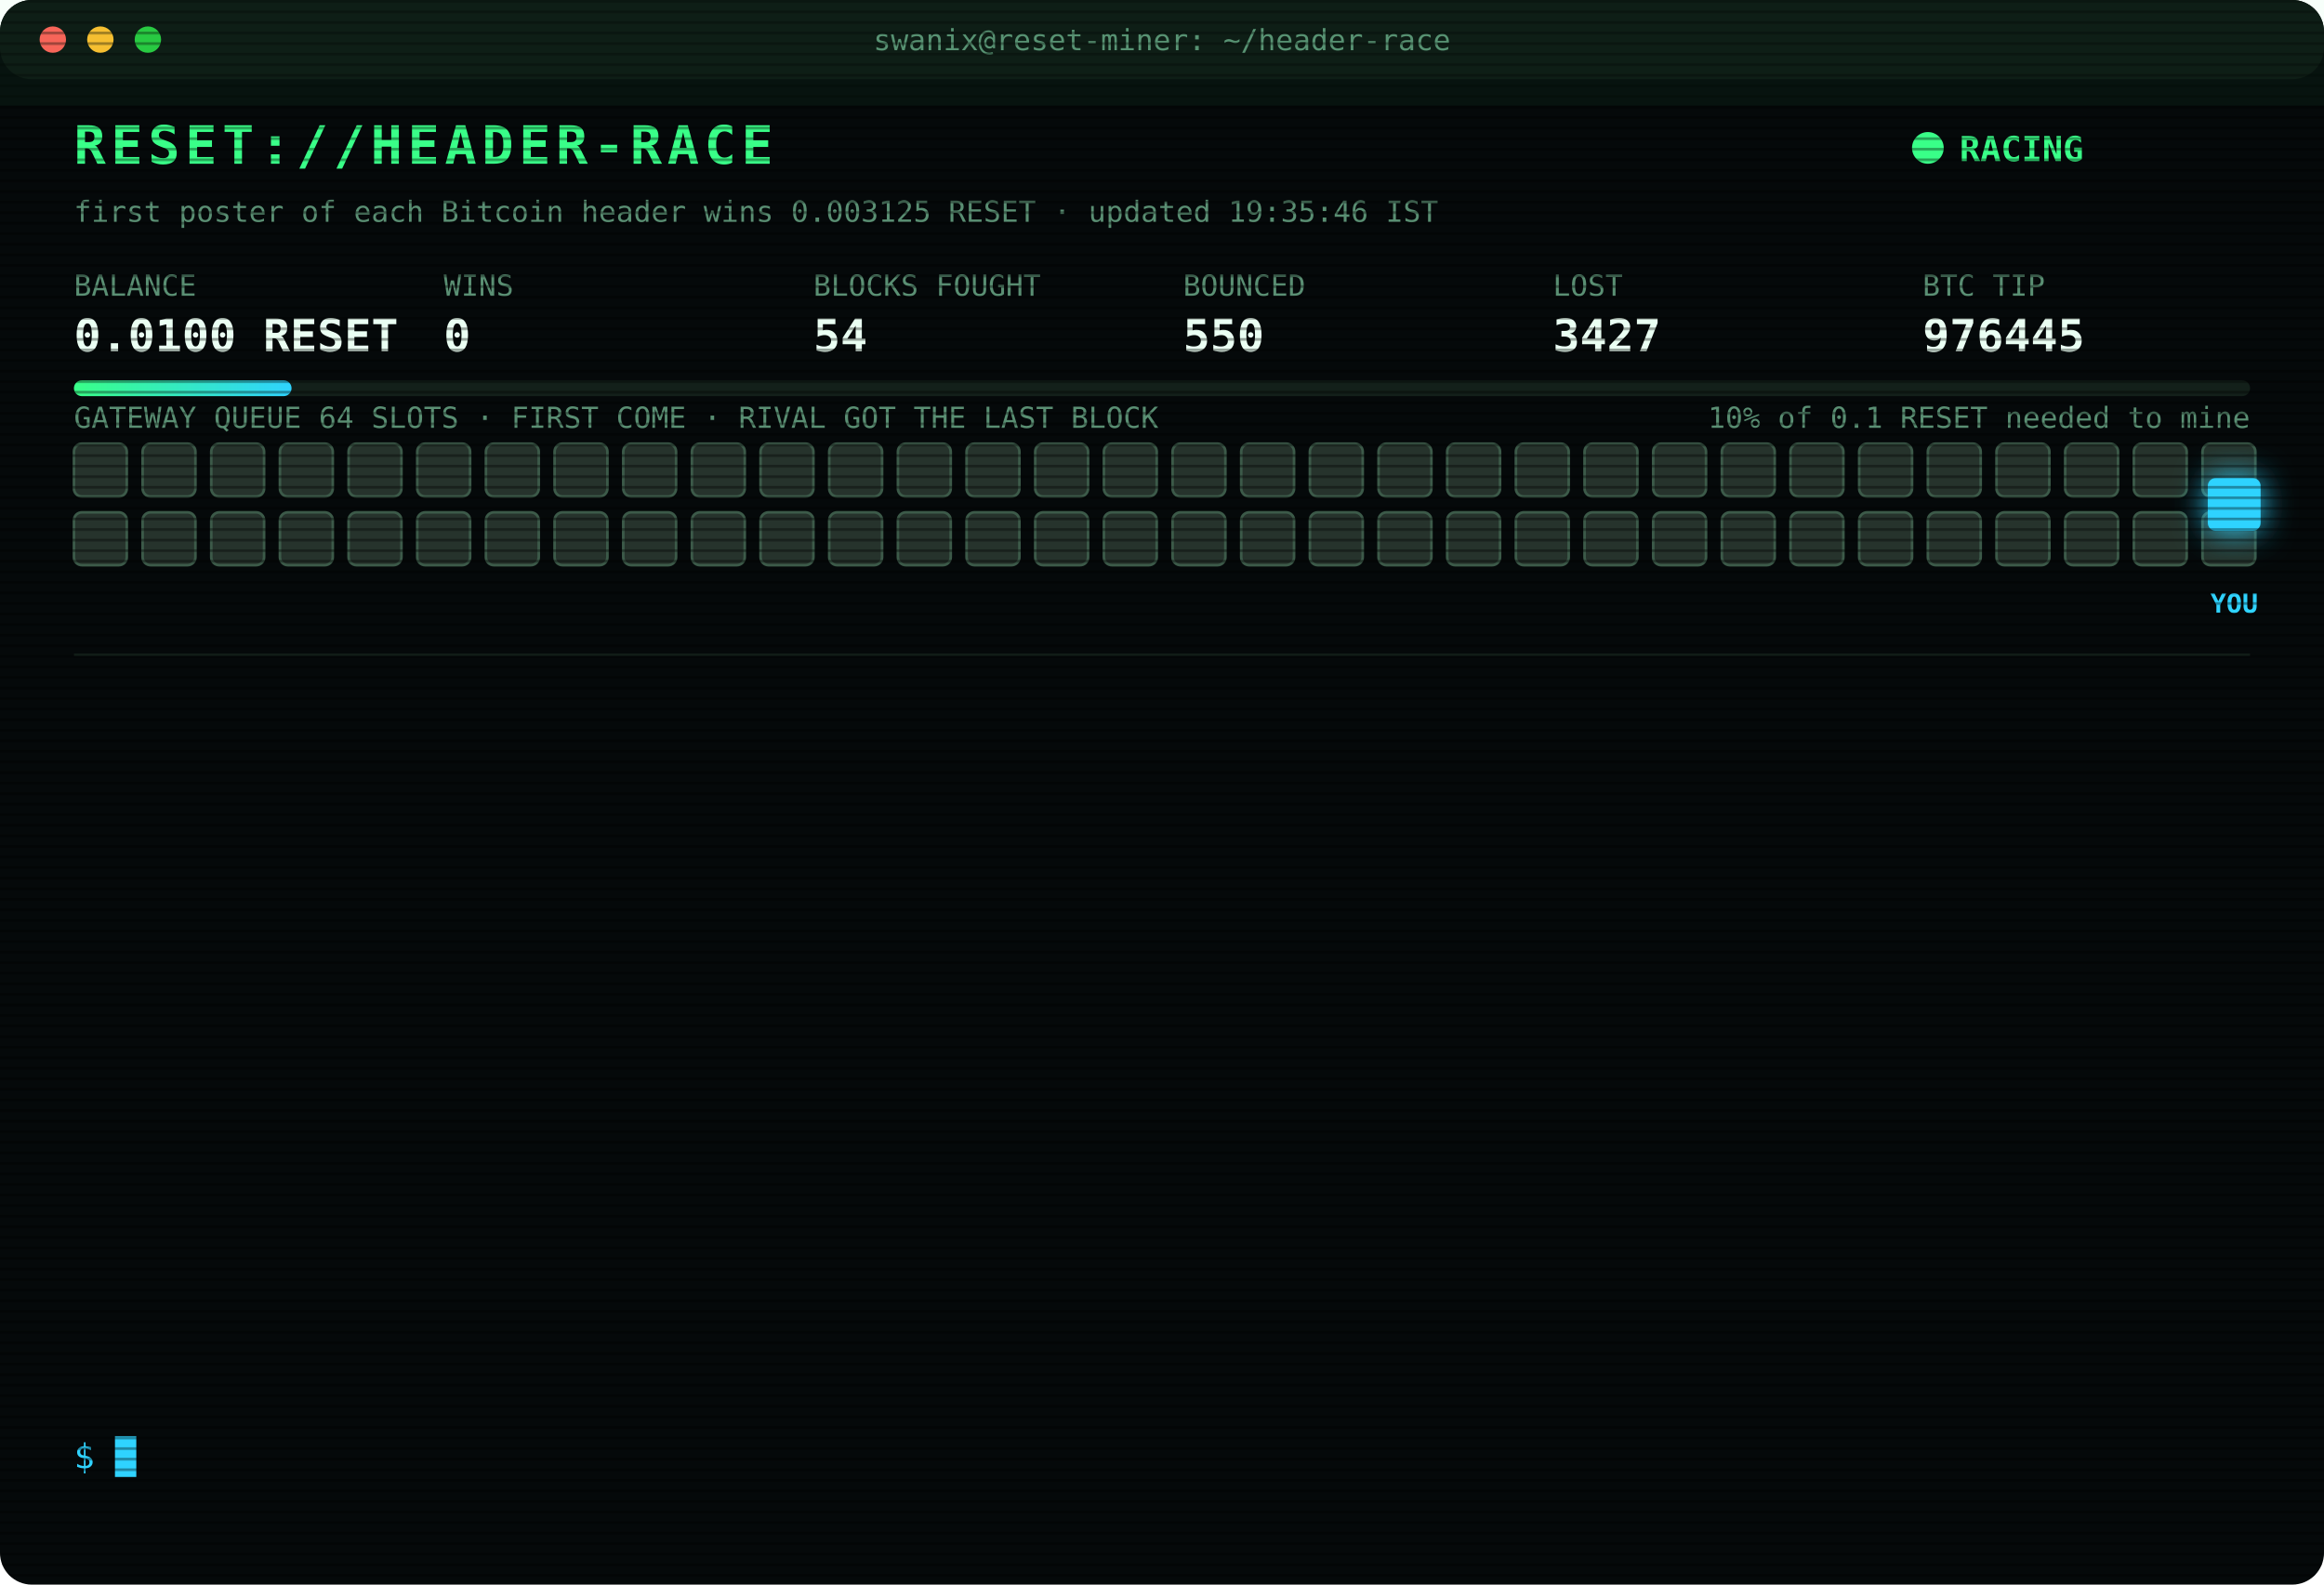
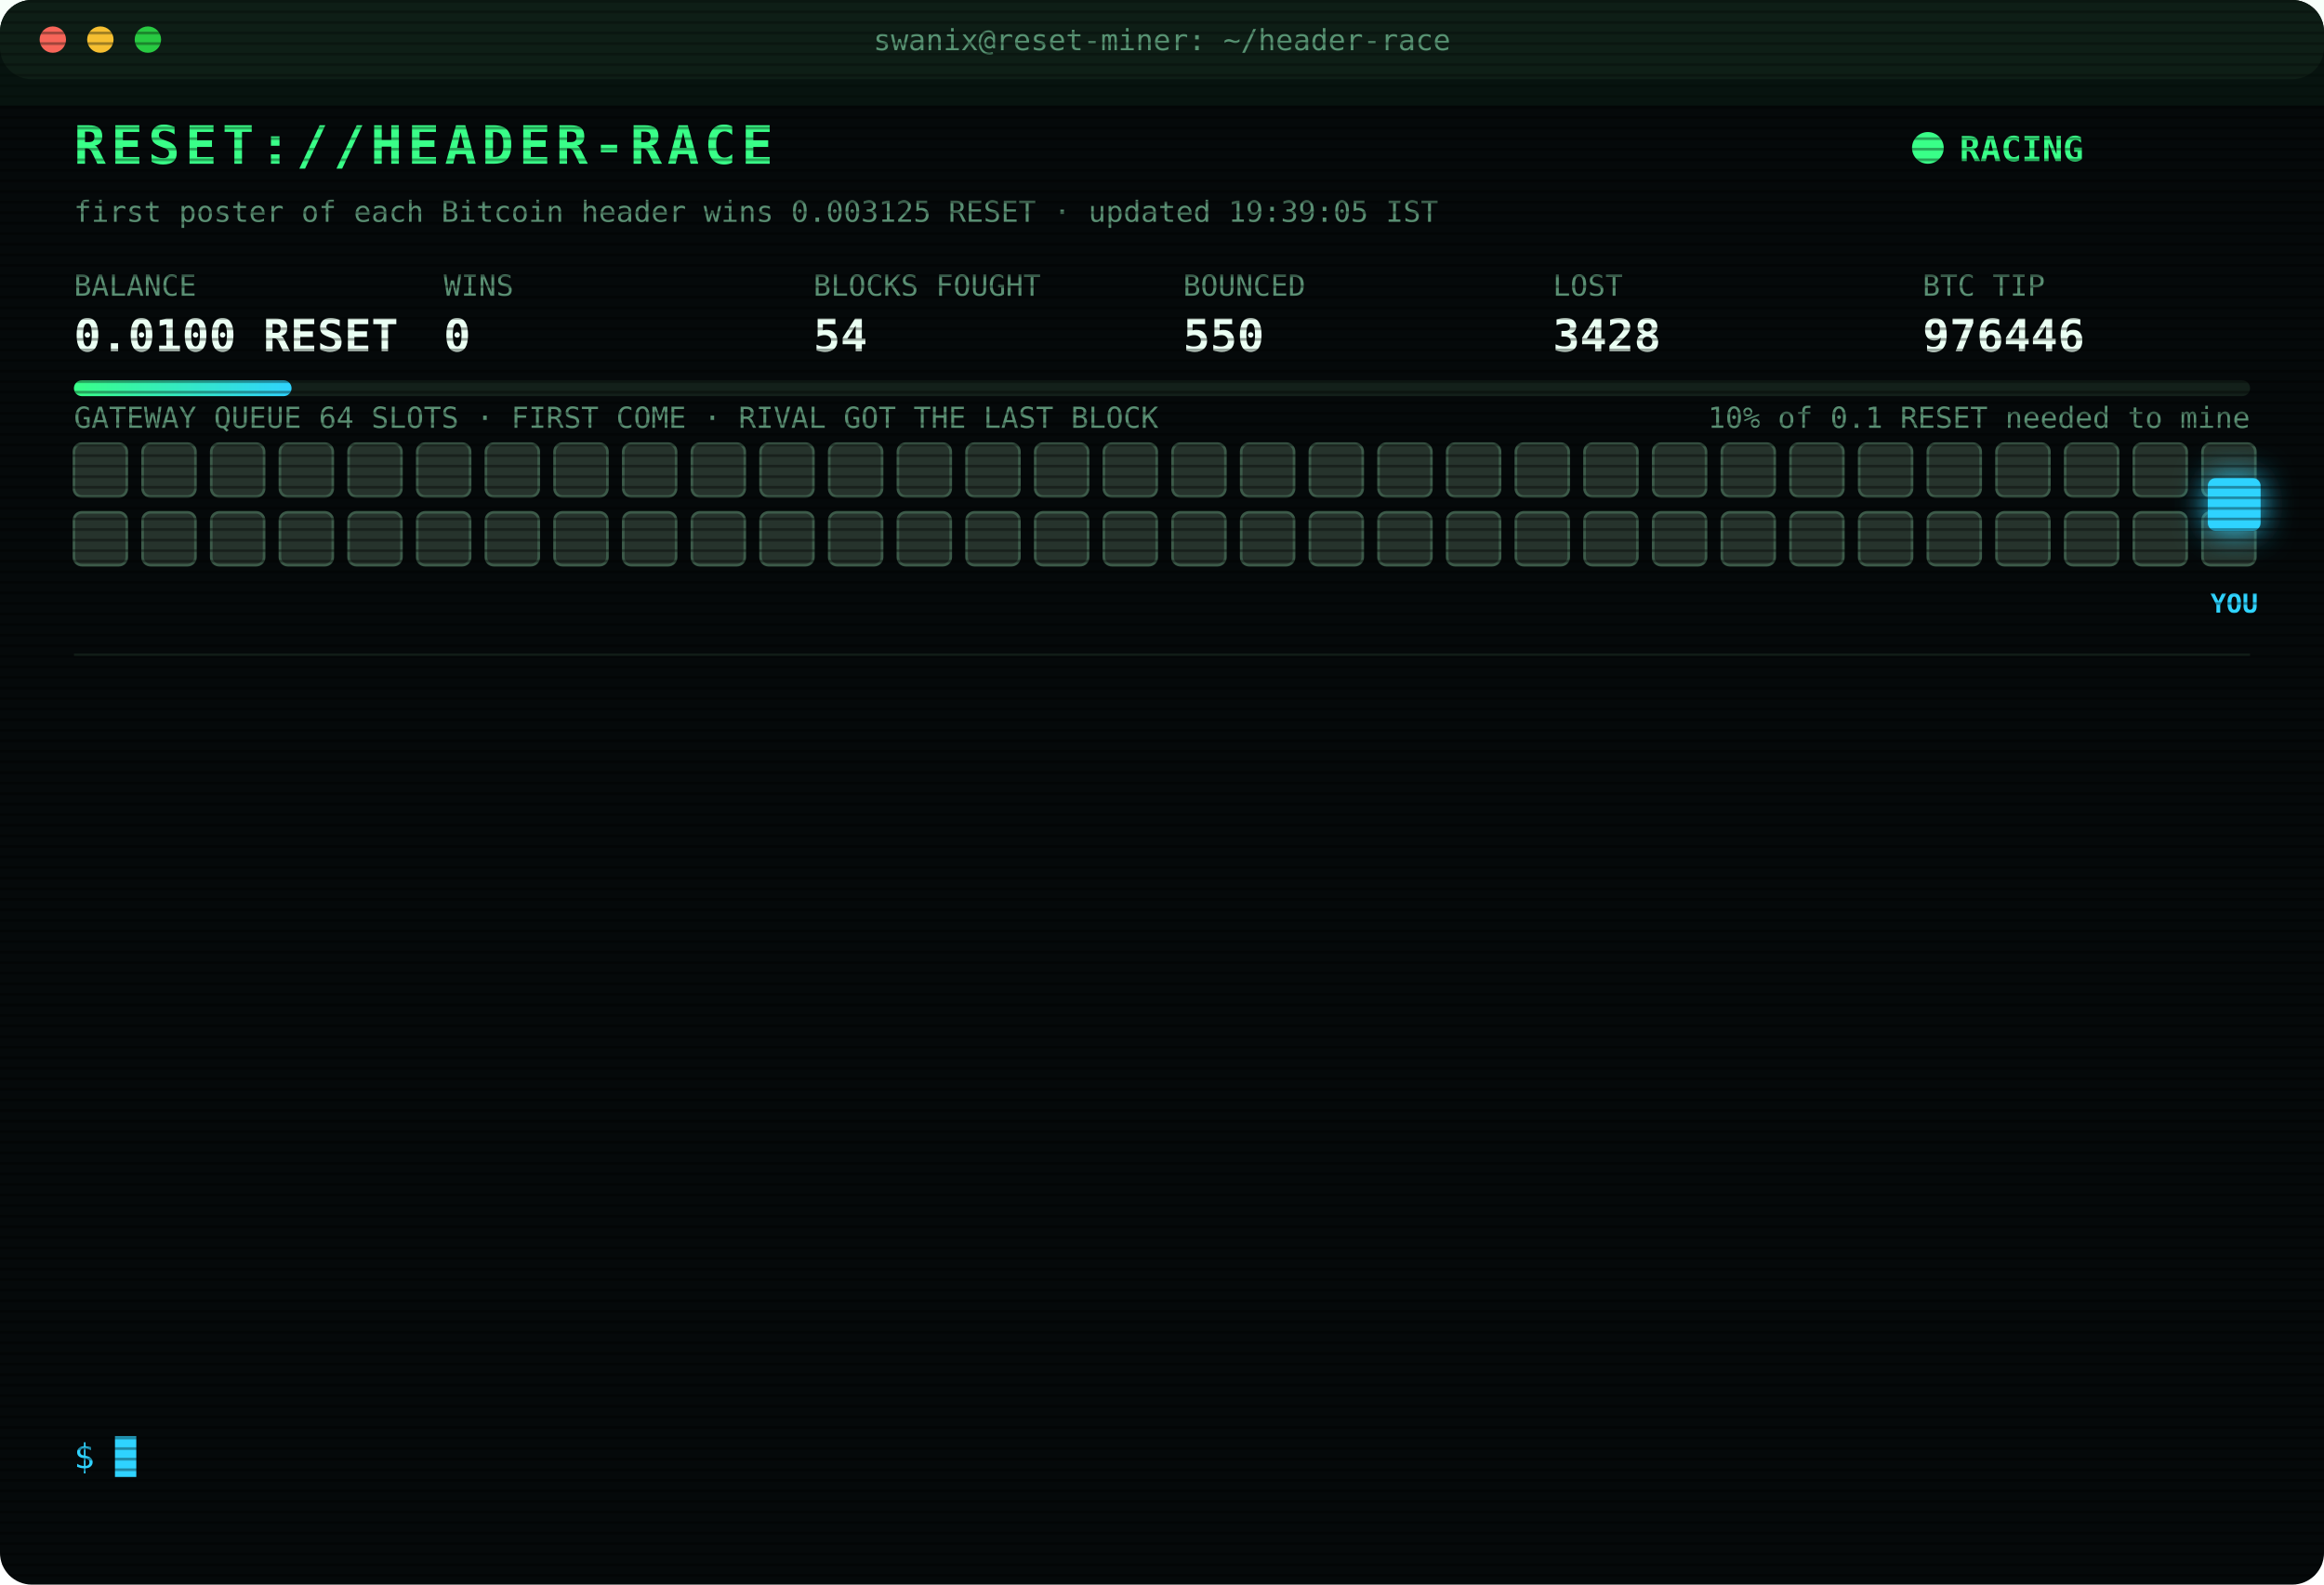
<svg xmlns="http://www.w3.org/2000/svg" width="880" height="600" viewBox="0 0 880 600" font-family="ui-monospace,SFMono-Regular,Menlo,Consolas,monospace">
  <style>
text{font-size:13px;fill:#7CFFB2}
.title{font-size:20px;font-weight:700;fill:#39FF88;letter-spacing:2px;animation:glitch 3s infinite steps(1)}
.sub{fill:#2fd3ff}.k{fill:#5a8f73;font-size:11px}.v{font-size:17px;font-weight:700;fill:#eafff3}
.ts{fill:#3f6b56}.boot{fill:#2fd3ff}.dim{fill:#5a8f73}.bad{fill:#ff4d6d}.warn{fill:#ffd23f}.mag{fill:#ff5cf0}.win{fill:#39FF88;font-weight:700}
.tag{font-size:10px;fill:#2fd3ff;font-weight:700}
.rival{fill:#26332c;stroke:#3c5a49;animation:jam 1.2s infinite alternate}
.idle{fill:#141c18;stroke:#22302a;animation:breathe 4s infinite}
.me{fill:#2fd3ff;filter:drop-shadow(0 0 6px #2fd3ff)}
.hover{animation:nudge 1.1s infinite ease-in-out}.bounce{animation:kick 1.4s infinite}
.ln{opacity:0;animation:in .4s forwards}
.cur{animation:blink 1s infinite steps(1)}
.scan{animation:scan 6s infinite linear}
.led{animation:blink 1.4s infinite}
@keyframes in{from{opacity:0;transform:translateX(-6px)}to{opacity:1;transform:none}}
@keyframes blink{50%{opacity:0}}
@keyframes jam{to{fill:#33463b}}
@keyframes breathe{50%{opacity:.4}}
@keyframes nudge{50%{transform:translateX(-10px)}}
@keyframes kick{0%,100%{transform:none}30%{transform:translateX(-14px)}55%{transform:translateX(10px) translateY(-6px)}}
@keyframes glitch{0%,92%{transform:none}93%{transform:translateX(2px);fill:#ff4d6d}95%{transform:translateX(-2px);fill:#2fd3ff}97%{transform:none}}
@keyframes scan{from{transform:translateY(-40px)}to{transform:translateY(600px)}}
</style>
  <defs>
    <pattern id="sl" width="4" height="4" patternUnits="userSpaceOnUse">
      <rect width="4" height="1" fill="#000" opacity=".35" />
    </pattern>
    <linearGradient id="bar">
      <stop offset="0" stop-color="#39FF88" />
      <stop offset="1" stop-color="#2fd3ff" />
    </linearGradient>
  </defs>
  <rect width="880" height="600" rx="12" fill="#05090a" />
  <rect width="880" height="30" rx="12" fill="#0d1512" />
  <circle cx="20" cy="15" r="5" fill="#ff5f57" />
  <circle cx="38" cy="15" r="5" fill="#febc2e" />
  <circle cx="56" cy="15" r="5" fill="#28c840" />
  <text x="440" y="19" text-anchor="middle" class="k">swanix@reset-miner: ~/header-race</text>
  <text x="28" y="62" class="title">RESET://HEADER-RACE</text>
  <circle class="led" cx="730" cy="56" r="6" fill="#39FF88" />
  <text x="742" y="61" class="win">RACING</text>
-   <text x="28" y="84" class="k">first poster of each Bitcoin header wins 0.003125 RESET · updated 19:35:46 IST</text>
+   <text x="28" y="84" class="k">first poster of each Bitcoin header wins 0.003125 RESET · updated 19:39:05 IST</text>
  <text x="28" y="112" class="k">BALANCE</text>
  <text x="28" y="133" class="v">0.0100 RESET</text>
  <text x="168" y="112" class="k">WINS</text>
  <text x="168" y="133" class="v">0</text>
  <text x="308" y="112" class="k">BLOCKS FOUGHT</text>
  <text x="308" y="133" class="v">54</text>
  <text x="448" y="112" class="k">BOUNCED</text>
  <text x="448" y="133" class="v">550</text>
  <text x="588" y="112" class="k">LOST</text>
-   <text x="588" y="133" class="v">3427</text>
+   <text x="588" y="133" class="v">3428</text>
  <text x="728" y="112" class="k">BTC TIP</text>
-   <text x="728" y="133" class="v">976445</text>
+   <text x="728" y="133" class="v">976446</text>
  <rect x="28" y="144" width="824" height="6" rx="3" fill="#13201a" />
  <rect x="28" y="144" width="82.4" height="6" rx="3" fill="url(#bar)" />
  <text x="852" y="162" text-anchor="end" class="k">10% of 0.1 RESET needed to mine</text>
  <text x="28" y="162" class="k">GATEWAY QUEUE 64 SLOTS · FIRST COME · RIVAL GOT THE LAST BLOCK</text>
  <rect class="rival" x="28" y="168" width="20" height="20" rx="3" style="animation-delay:0.00s" />
  <rect class="rival" x="54" y="168" width="20" height="20" rx="3" style="animation-delay:0.05s" />
  <rect class="rival" x="80" y="168" width="20" height="20" rx="3" style="animation-delay:0.10s" />
  <rect class="rival" x="106" y="168" width="20" height="20" rx="3" style="animation-delay:0.15s" />
  <rect class="rival" x="132" y="168" width="20" height="20" rx="3" style="animation-delay:0.20s" />
  <rect class="rival" x="158" y="168" width="20" height="20" rx="3" style="animation-delay:0.25s" />
  <rect class="rival" x="184" y="168" width="20" height="20" rx="3" style="animation-delay:0.30s" />
  <rect class="rival" x="210" y="168" width="20" height="20" rx="3" style="animation-delay:0.35s" />
  <rect class="rival" x="236" y="168" width="20" height="20" rx="3" style="animation-delay:0.40s" />
  <rect class="rival" x="262" y="168" width="20" height="20" rx="3" style="animation-delay:0.45s" />
  <rect class="rival" x="288" y="168" width="20" height="20" rx="3" style="animation-delay:0.50s" />
  <rect class="rival" x="314" y="168" width="20" height="20" rx="3" style="animation-delay:0.55s" />
  <rect class="rival" x="340" y="168" width="20" height="20" rx="3" style="animation-delay:0.60s" />
  <rect class="rival" x="366" y="168" width="20" height="20" rx="3" style="animation-delay:0.65s" />
  <rect class="rival" x="392" y="168" width="20" height="20" rx="3" style="animation-delay:0.70s" />
  <rect class="rival" x="418" y="168" width="20" height="20" rx="3" style="animation-delay:0.75s" />
  <rect class="rival" x="444" y="168" width="20" height="20" rx="3" style="animation-delay:0.80s" />
  <rect class="rival" x="470" y="168" width="20" height="20" rx="3" style="animation-delay:0.85s" />
  <rect class="rival" x="496" y="168" width="20" height="20" rx="3" style="animation-delay:0.90s" />
  <rect class="rival" x="522" y="168" width="20" height="20" rx="3" style="animation-delay:0.95s" />
  <rect class="rival" x="548" y="168" width="20" height="20" rx="3" style="animation-delay:1.00s" />
  <rect class="rival" x="574" y="168" width="20" height="20" rx="3" style="animation-delay:1.05s" />
  <rect class="rival" x="600" y="168" width="20" height="20" rx="3" style="animation-delay:1.10s" />
  <rect class="rival" x="626" y="168" width="20" height="20" rx="3" style="animation-delay:1.15s" />
  <rect class="rival" x="652" y="168" width="20" height="20" rx="3" style="animation-delay:1.20s" />
  <rect class="rival" x="678" y="168" width="20" height="20" rx="3" style="animation-delay:1.25s" />
  <rect class="rival" x="704" y="168" width="20" height="20" rx="3" style="animation-delay:1.30s" />
  <rect class="rival" x="730" y="168" width="20" height="20" rx="3" style="animation-delay:1.35s" />
  <rect class="rival" x="756" y="168" width="20" height="20" rx="3" style="animation-delay:1.40s" />
  <rect class="rival" x="782" y="168" width="20" height="20" rx="3" style="animation-delay:1.45s" />
  <rect class="rival" x="808" y="168" width="20" height="20" rx="3" style="animation-delay:1.50s" />
  <rect class="rival" x="834" y="168" width="20" height="20" rx="3" style="animation-delay:1.55s" />
  <rect class="rival" x="28" y="194" width="20" height="20" rx="3" style="animation-delay:1.60s" />
  <rect class="rival" x="54" y="194" width="20" height="20" rx="3" style="animation-delay:1.65s" />
  <rect class="rival" x="80" y="194" width="20" height="20" rx="3" style="animation-delay:1.70s" />
  <rect class="rival" x="106" y="194" width="20" height="20" rx="3" style="animation-delay:1.75s" />
  <rect class="rival" x="132" y="194" width="20" height="20" rx="3" style="animation-delay:1.80s" />
  <rect class="rival" x="158" y="194" width="20" height="20" rx="3" style="animation-delay:1.85s" />
  <rect class="rival" x="184" y="194" width="20" height="20" rx="3" style="animation-delay:1.90s" />
  <rect class="rival" x="210" y="194" width="20" height="20" rx="3" style="animation-delay:1.95s" />
  <rect class="rival" x="236" y="194" width="20" height="20" rx="3" style="animation-delay:2.00s" />
  <rect class="rival" x="262" y="194" width="20" height="20" rx="3" style="animation-delay:2.05s" />
  <rect class="rival" x="288" y="194" width="20" height="20" rx="3" style="animation-delay:2.10s" />
  <rect class="rival" x="314" y="194" width="20" height="20" rx="3" style="animation-delay:2.15s" />
  <rect class="rival" x="340" y="194" width="20" height="20" rx="3" style="animation-delay:2.20s" />
  <rect class="rival" x="366" y="194" width="20" height="20" rx="3" style="animation-delay:2.25s" />
  <rect class="rival" x="392" y="194" width="20" height="20" rx="3" style="animation-delay:2.30s" />
  <rect class="rival" x="418" y="194" width="20" height="20" rx="3" style="animation-delay:2.35s" />
  <rect class="rival" x="444" y="194" width="20" height="20" rx="3" style="animation-delay:2.40s" />
  <rect class="rival" x="470" y="194" width="20" height="20" rx="3" style="animation-delay:2.45s" />
  <rect class="rival" x="496" y="194" width="20" height="20" rx="3" style="animation-delay:2.50s" />
  <rect class="rival" x="522" y="194" width="20" height="20" rx="3" style="animation-delay:2.55s" />
  <rect class="rival" x="548" y="194" width="20" height="20" rx="3" style="animation-delay:2.60s" />
  <rect class="rival" x="574" y="194" width="20" height="20" rx="3" style="animation-delay:2.65s" />
  <rect class="rival" x="600" y="194" width="20" height="20" rx="3" style="animation-delay:2.70s" />
  <rect class="rival" x="626" y="194" width="20" height="20" rx="3" style="animation-delay:2.75s" />
  <rect class="rival" x="652" y="194" width="20" height="20" rx="3" style="animation-delay:2.80s" />
  <rect class="rival" x="678" y="194" width="20" height="20" rx="3" style="animation-delay:2.85s" />
  <rect class="rival" x="704" y="194" width="20" height="20" rx="3" style="animation-delay:2.90s" />
  <rect class="rival" x="730" y="194" width="20" height="20" rx="3" style="animation-delay:2.95s" />
  <rect class="rival" x="756" y="194" width="20" height="20" rx="3" style="animation-delay:3.00s" />
  <rect class="rival" x="782" y="194" width="20" height="20" rx="3" style="animation-delay:3.05s" />
  <rect class="rival" x="808" y="194" width="20" height="20" rx="3" style="animation-delay:3.10s" />
  <rect class="rival" x="834" y="194" width="20" height="20" rx="3" style="animation-delay:3.15s" />
  <g class="hover">
    <rect class="me" x="836" y="181" width="20" height="20" rx="3" />
    <text class="tag" x="846" y="232" text-anchor="middle">YOU</text>
  </g>
  <line x1="28" x2="852" y1="248" y2="248" stroke="#13201a" />
  <g class="ln" style="animation-delay:0.40s">
-     <text x="28" y="270" class="ts">18:40:48</text>
-     <text x="104" y="270" class="dim">[STINT END] calls 773 · wins 0</text>
+     <text x="28" y="270" class="ts">18:45:29</text>
+     <text x="104" y="270" class="boot">[BOOT] racer v3 online · 3 feeds · stint 340m</text>
  </g>
  <g class="ln" style="animation-delay:0.65s">
-     <text x="28" y="292" class="ts">18:45:29</text>
-     <text x="104" y="292" class="boot">[BOOT] racer v3 online · 3 feeds · stint 340m</text>
+     <text x="28" y="292" class="ts">18:47:14</text>
+     <text x="104" y="292" class="bad">[LOST] #976434 taken by a rival miner</text>
  </g>
  <g class="ln" style="animation-delay:0.90s">
-     <text x="28" y="314" class="ts">18:47:14</text>
-     <text x="104" y="314" class="bad">[LOST] #976434 taken by a rival miner</text>
+     <text x="28" y="314" class="ts">18:50:36</text>
+     <text x="104" y="314" class="bad">[LOST] #976435 taken by a rival miner</text>
  </g>
  <g class="ln" style="animation-delay:1.15s">
-     <text x="28" y="336" class="ts">18:50:36</text>
-     <text x="104" y="336" class="bad">[LOST] #976435 taken by a rival miner</text>
+     <text x="28" y="336" class="ts">18:59:07</text>
+     <text x="104" y="336" class="bad">[LOST] #976436 taken by a rival miner</text>
  </g>
  <g class="ln" style="animation-delay:1.40s">
-     <text x="28" y="358" class="ts">18:59:07</text>
-     <text x="104" y="358" class="bad">[LOST] #976436 taken by a rival miner</text>
+     <text x="28" y="358" class="ts">19:03:51</text>
+     <text x="104" y="358" class="bad">[LOST] #976437 taken by a rival miner</text>
  </g>
  <g class="ln" style="animation-delay:1.65s">
-     <text x="28" y="380" class="ts">19:03:51</text>
-     <text x="104" y="380" class="bad">[LOST] #976437 taken by a rival miner</text>
+     <text x="28" y="380" class="ts">19:06:20</text>
+     <text x="104" y="380" class="bad">[LOST] #976438 taken by a rival miner</text>
  </g>
  <g class="ln" style="animation-delay:1.90s">
-     <text x="28" y="402" class="ts">19:06:20</text>
-     <text x="104" y="402" class="bad">[LOST] #976438 taken by a rival miner</text>
+     <text x="28" y="402" class="ts">19:15:32</text>
+     <text x="104" y="402" class="bad">[LOST] #976439 taken by a rival miner</text>
  </g>
  <g class="ln" style="animation-delay:2.15s">
-     <text x="28" y="424" class="ts">19:15:32</text>
-     <text x="104" y="424" class="bad">[LOST] #976439 taken by a rival miner</text>
+     <text x="28" y="424" class="ts">19:18:12</text>
+     <text x="104" y="424" class="bad">[LOST] #976440 taken by a rival miner</text>
  </g>
  <g class="ln" style="animation-delay:2.40s">
-     <text x="28" y="446" class="ts">19:18:12</text>
-     <text x="104" y="446" class="bad">[LOST] #976440 taken by a rival miner</text>
+     <text x="28" y="446" class="ts">19:18:54</text>
+     <text x="104" y="446" class="bad">[LOST] #976441 taken by a rival miner</text>
  </g>
  <g class="ln" style="animation-delay:2.65s">
-     <text x="28" y="468" class="ts">19:18:54</text>
-     <text x="104" y="468" class="bad">[LOST] #976441 taken by a rival miner</text>
+     <text x="28" y="468" class="ts">19:29:16</text>
+     <text x="104" y="468" class="bad">[LOST] #976443 taken by a rival miner</text>
  </g>
  <g class="ln" style="animation-delay:2.90s">
-     <text x="28" y="490" class="ts">19:29:16</text>
-     <text x="104" y="490" class="bad">[LOST] #976443 taken by a rival miner</text>
+     <text x="28" y="490" class="ts">19:29:54</text>
+     <text x="104" y="490" class="bad">[LOST] #976444 taken by a rival miner</text>
  </g>
  <g class="ln" style="animation-delay:3.15s">
-     <text x="28" y="512" class="ts">19:29:54</text>
-     <text x="104" y="512" class="bad">[LOST] #976444 taken by a rival miner</text>
+     <text x="28" y="512" class="ts">19:35:46</text>
+     <text x="104" y="512" class="bad">[LOST] #976445 taken by a rival miner</text>
  </g>
  <g class="ln" style="animation-delay:3.40s">
-     <text x="28" y="534" class="ts">19:35:46</text>
-     <text x="104" y="534" class="bad">[LOST] #976445 taken by a rival miner</text>
+     <text x="28" y="534" class="ts">19:39:05</text>
+     <text x="104" y="534" class="bad">[LOST] #976446 taken by a rival miner</text>
  </g>
  <text x="28" y="556" class="sub">$ <tspan class="cur">█</tspan>
  </text>
  <rect width="880" height="600" rx="12" fill="url(#sl)" pointer-events="none" />
  <rect class="scan" width="880" height="40" fill="#39FF88" opacity=".04" />
</svg>
